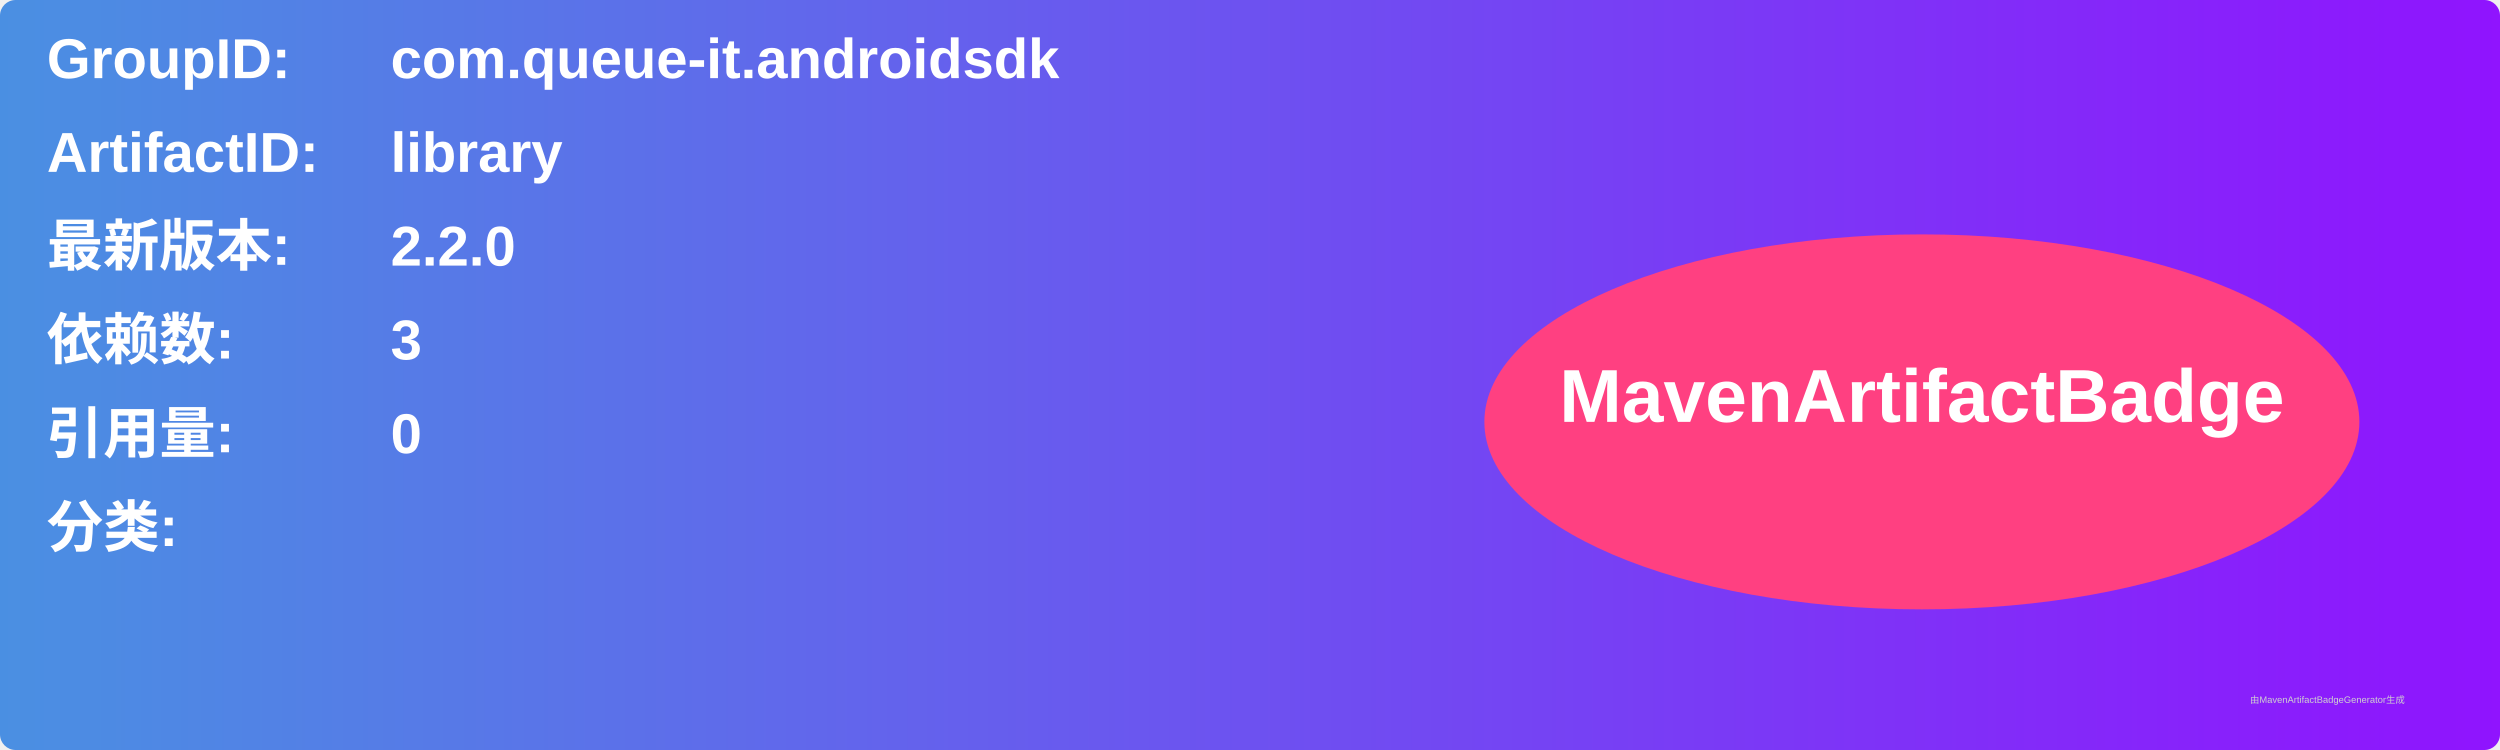
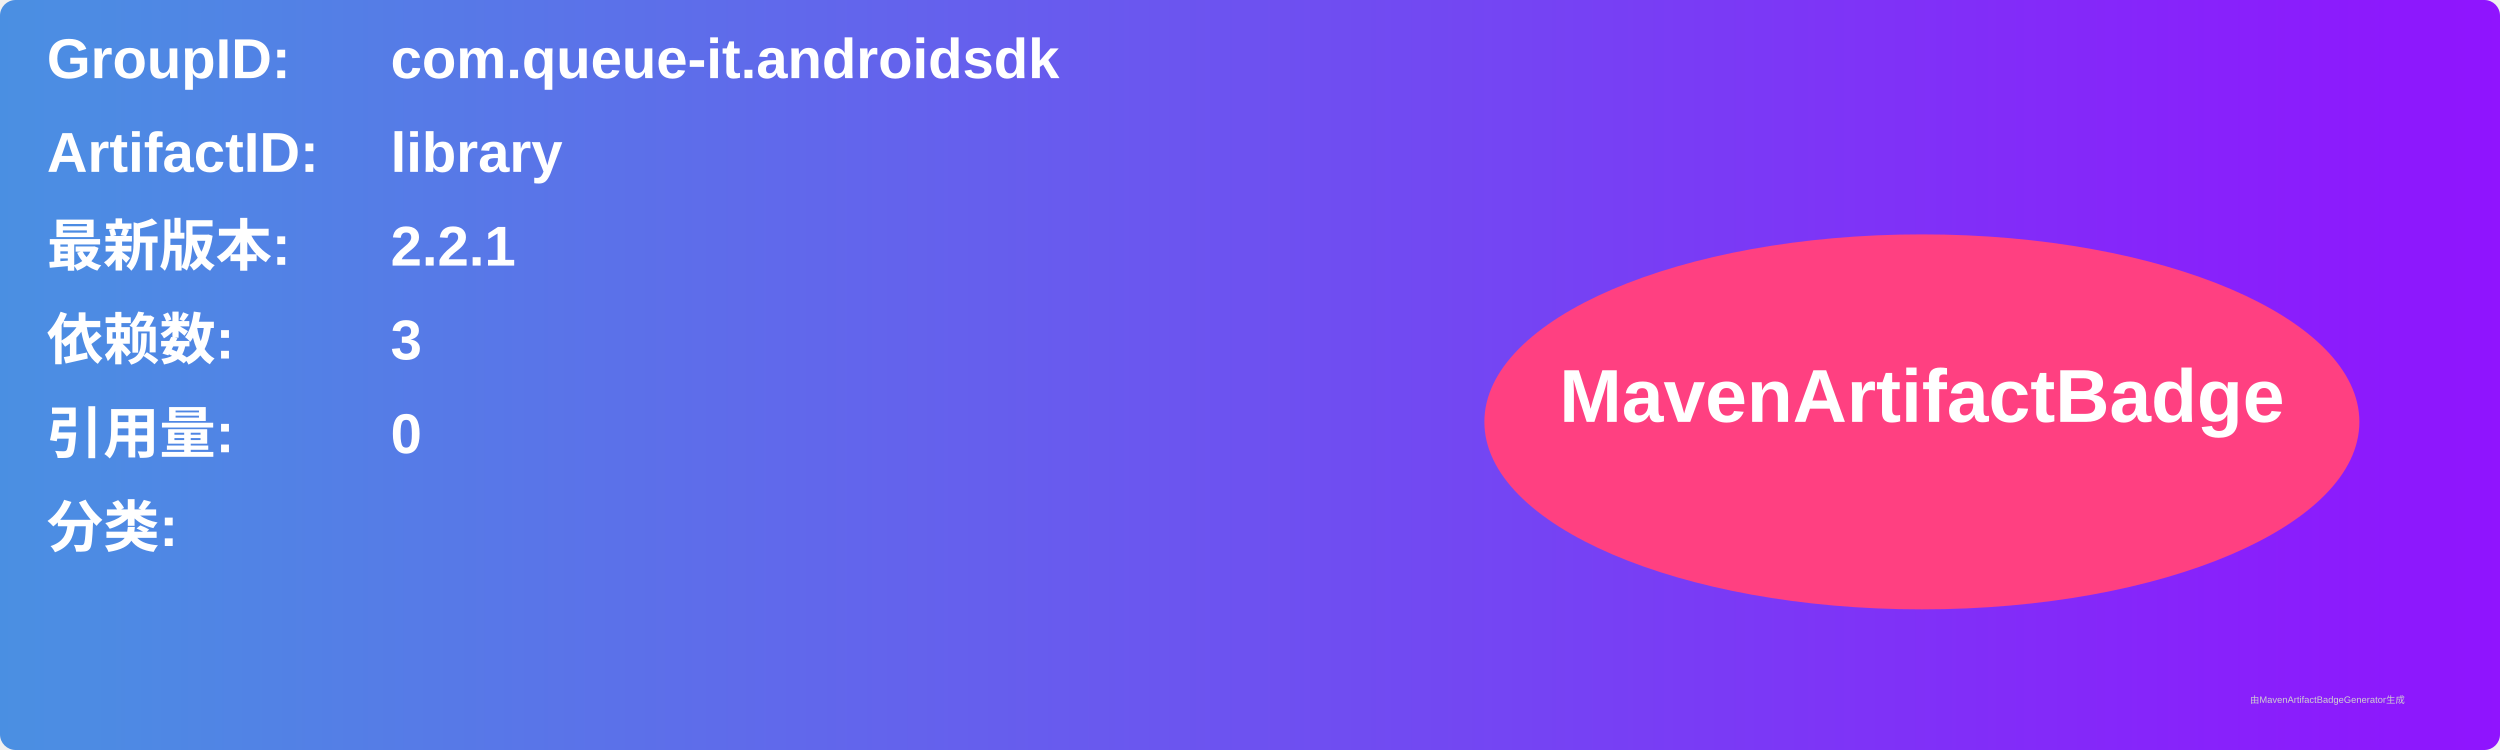
<svg xmlns="http://www.w3.org/2000/svg" width="800" height="240" viewBox="0 0 800 240">
  <linearGradient id="grad" x1="0%" y1="0%" x2="100%" y2="0%">
    <stop offset="0%" stop-color="#4a90e2" />
    <stop offset="100%" stop-color="#9013fe" />
  </linearGradient>
  <rect width="100%" height="100%" rx="5" ry="5" fill="url(#grad)" />
  <g transform="translate(15, 15)">
    <text x="0" y="10" font-family="Arial" font-size="18" fill="white" font-weight="bold" width="260">GroupID:</text>
    <text x="110" y="10" font-family="Arial" font-size="18" fill="white" font-weight="bold" width="460">com.queue-it.androidsdk</text>
    <text x="0" y="40" font-family="Arial" font-size="18" fill="white" font-weight="bold" width="260">ArtifactID:</text>
    <text x="110" y="40" font-family="Arial" font-size="18" fill="white" font-weight="bold" width="460">library</text>
    <text x="0" y="70" font-family="Arial" font-size="18" fill="white" font-weight="bold">最新版本:</text>
    <text x="110" y="70" font-family="Arial" font-size="18" fill="white" font-weight="bold">
-       <tspan font-weight="bold">2.2.0</tspan>
+       <tspan font-weight="bold">2.2.1</tspan>
    </text>
    <text x="0" y="100" font-family="Arial" font-size="18" fill="white" font-weight="bold">依赖数: </text>
    <text x="110" y="100" font-family="Arial" font-size="18" fill="white">
      <tspan font-weight="bold">3</tspan>
    </text>
    <text x="0" y="130" font-family="Arial" font-size="18" fill="white" font-weight="bold">引用量: </text>
    <text x="110" y="130" font-family="Arial" font-size="18" fill="white">
      <tspan font-weight="bold">0</tspan>
    </text>
    <text x="0" y="160" font-family="Arial" font-size="18" fill="white" font-weight="bold">分类:</text>
    <text x="10" y="190" font-family="Arial" font-size="10" fill="white">
      <tspan font-weight="bold" />
    </text>
    <ellipse cx="600" cy="120" rx="140" ry="60" fill="#ff4081" />
    <text x="600" y="120" text-anchor="middle" font-family="Arial" font-size="24" fill="white" font-weight="bold">MavenArtifactBadge</text>
  </g>
  <text x="720" y="225" font-family="Arial" font-size="3" fill="#d0d0d0">由MavenArtifactBadgeGenerator生成</text>
</svg>
